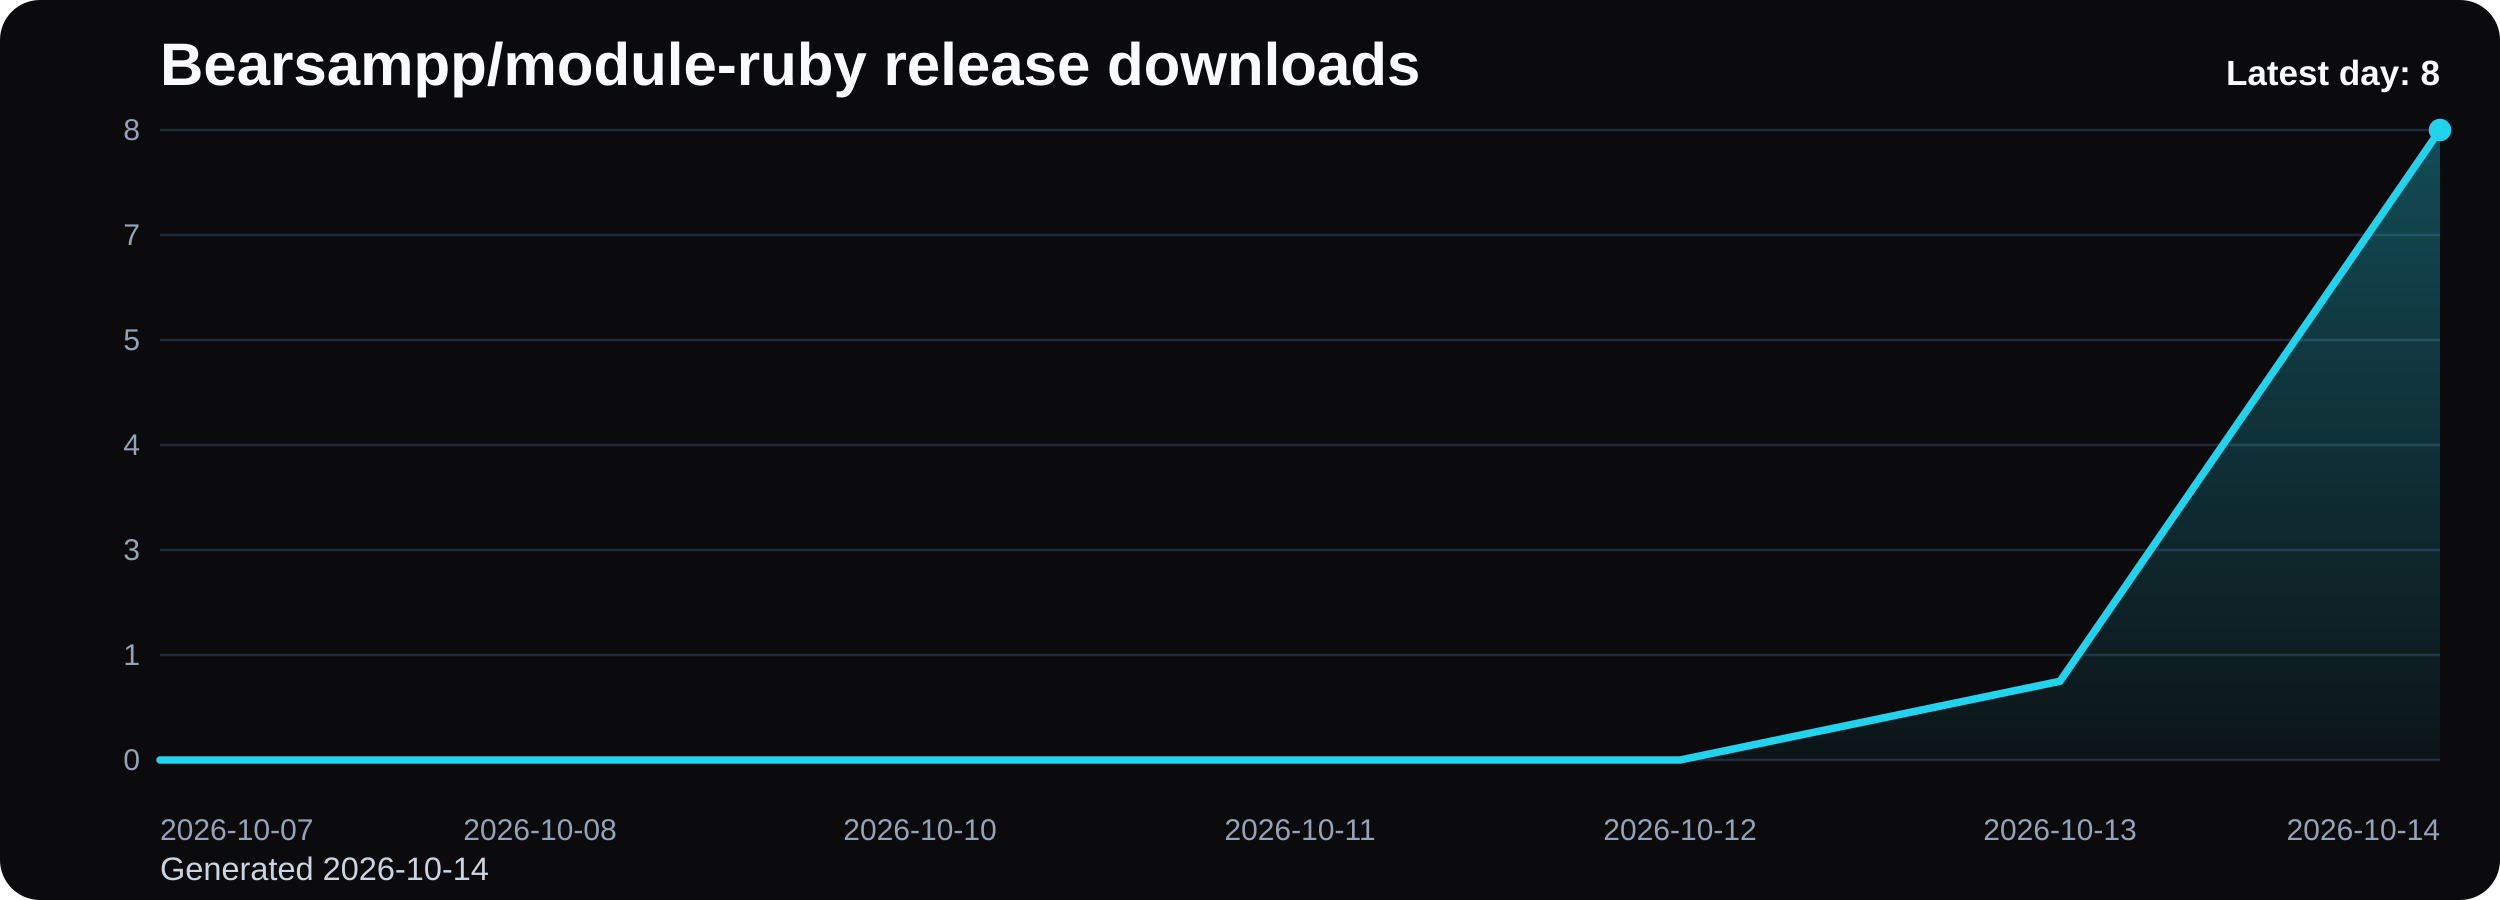
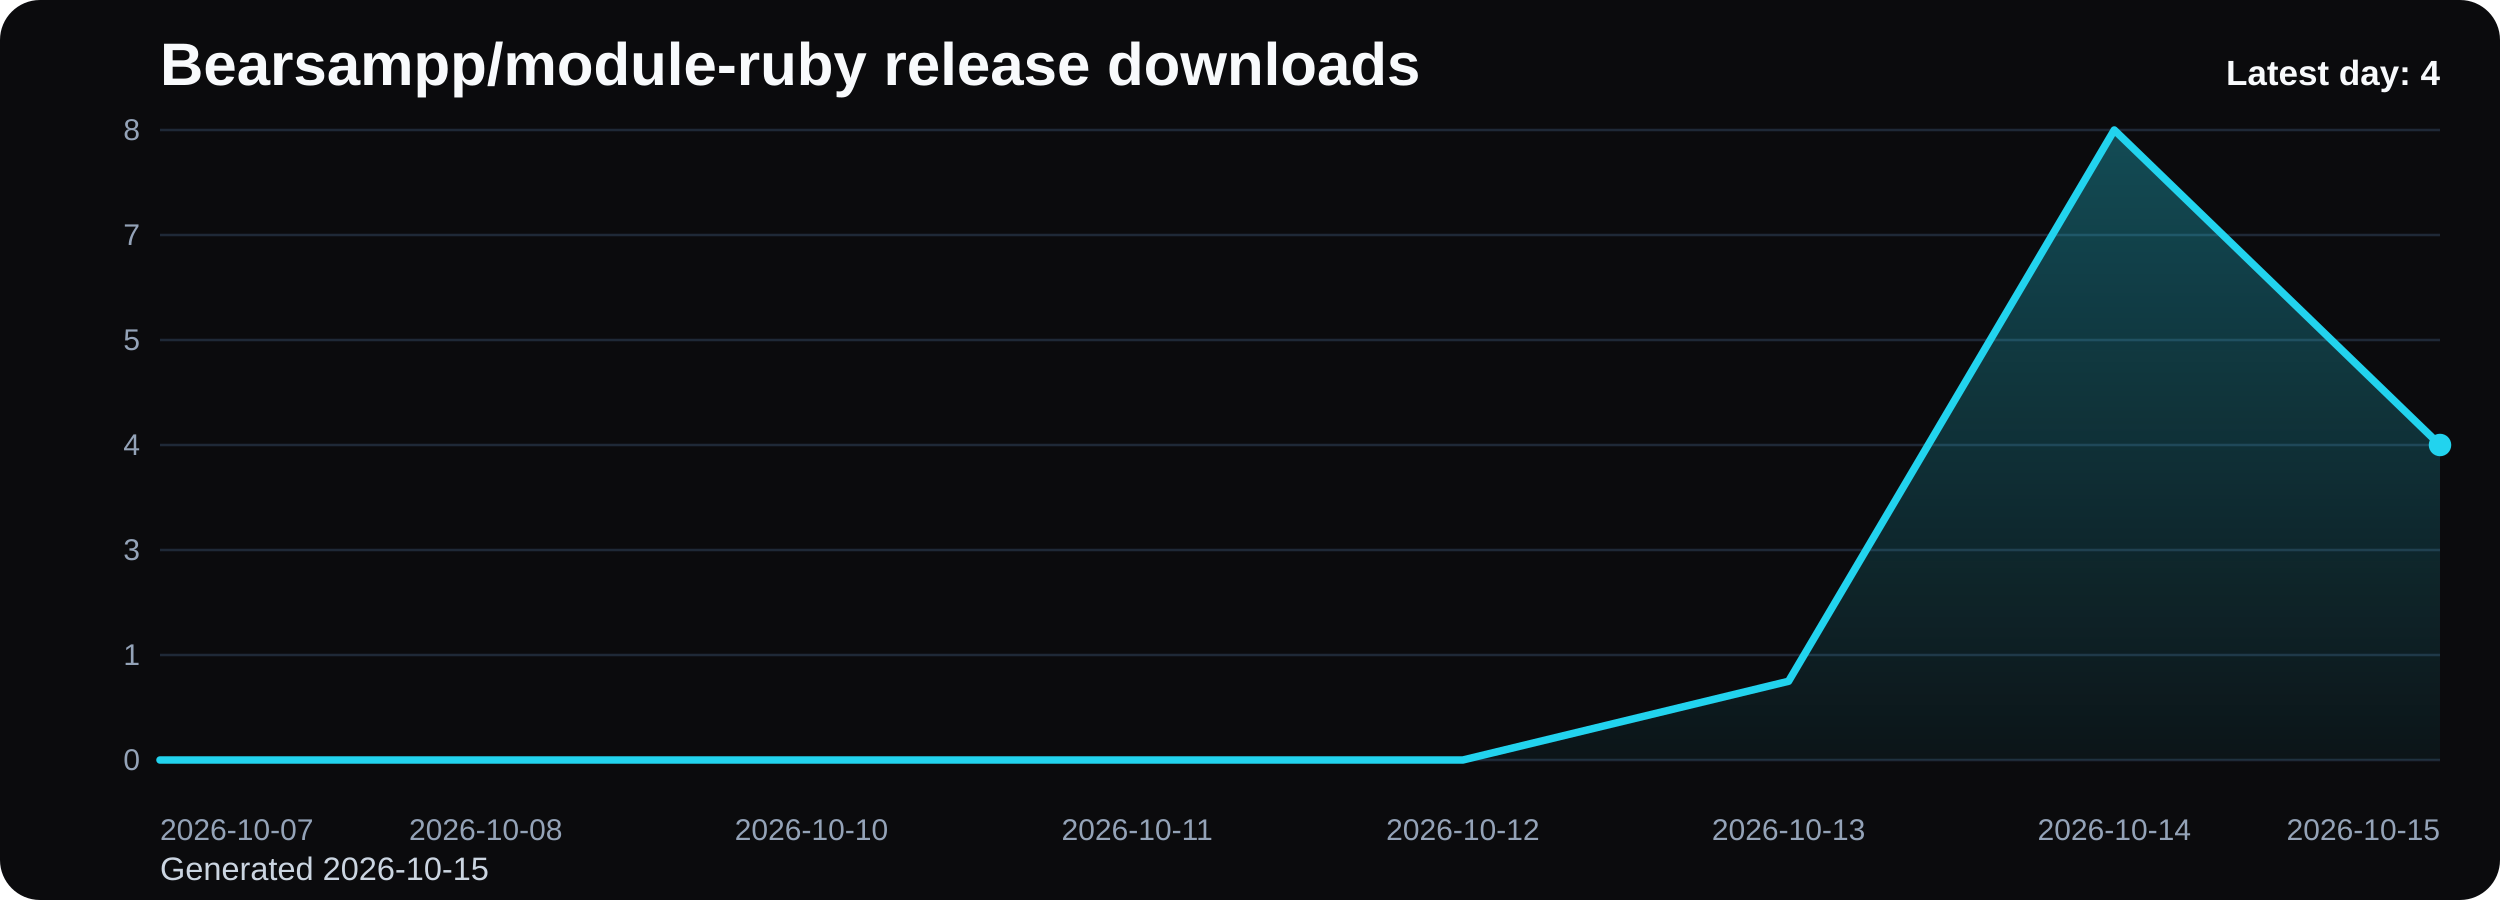
<svg xmlns="http://www.w3.org/2000/svg" viewBox="0 0 1000 360" role="img" aria-label="Bearsampp/module-ruby release downloads chart">
  <defs>
    <linearGradient id="fill-daily-black" x1="0" y1="0" x2="0" y2="1">
      <stop offset="0%" stop-color="#22d3ee" stop-opacity="0.32" />
      <stop offset="100%" stop-color="#22d3ee" stop-opacity="0.05" />
    </linearGradient>
    <style>
      .bg { fill: #0b0b0d; }
      .title { font: 700 24px Arial, sans-serif; fill: #f8fafc; }
      .sub { font: 400 13px Arial, sans-serif; fill: #cbd5e1; }
      .grid { stroke: #1f2937; stroke-width: 1; }
      .axis { font: 400 12px Arial, sans-serif; fill: #94a3b8; }
      .line { fill: none; stroke: #22d3ee; stroke-width: 3; stroke-linecap: round; stroke-linejoin: round; }
      .dot { fill: #22d3ee; }
      .value { font: 600 11px Arial, sans-serif; fill: #cbd5e1; }
      .latest { font: 700 14px Arial, sans-serif; fill: #f8fafc; }
    </style>
  </defs>
  <rect class="bg" x="0" y="0" width="1000" height="360" rx="16" />
  <text class="title" x="64" y="34">Bearsampp/module-ruby release downloads</text>
-   <text class="sub" x="64" y="352">Generated 2026-10-14</text>
+   <text class="sub" x="64" y="352">Generated 2026-10-15</text>
  <line x1="64" y1="52.00" x2="976" y2="52.00" class="grid" />
  <text x="56" y="56.00" text-anchor="end" class="axis">8</text>
  <line x1="64" y1="94.00" x2="976" y2="94.00" class="grid" />
  <text x="56" y="98.00" text-anchor="end" class="axis">7</text>
  <line x1="64" y1="136.00" x2="976" y2="136.00" class="grid" />
  <text x="56" y="140.00" text-anchor="end" class="axis">5</text>
  <line x1="64" y1="178.00" x2="976" y2="178.00" class="grid" />
  <text x="56" y="182.00" text-anchor="end" class="axis">4</text>
  <line x1="64" y1="220.00" x2="976" y2="220.00" class="grid" />
  <text x="56" y="224.00" text-anchor="end" class="axis">3</text>
  <line x1="64" y1="262.00" x2="976" y2="262.00" class="grid" />
  <text x="56" y="266.00" text-anchor="end" class="axis">1</text>
  <line x1="64" y1="304.00" x2="976" y2="304.00" class="grid" />
  <text x="56" y="308.00" text-anchor="end" class="axis">0</text>
-   <path d="M 64.00 304 L 64.00 304.00 L 216.00 304.00 L 368.00 304.00 L 520.00 304.00 L 672.00 304.00 L 824.00 272.50 L 976.00 52.00 L 976.00 304 Z" fill="url(#fill-daily-black)" />
-   <polyline class="line" points="64.00,304.00 216.00,304.00 368.00,304.00 520.00,304.00 672.00,304.00 824.00,272.50 976.00,52.00" />
-   <circle class="dot" cx="976.00" cy="52.00" r="4.5" />
+   <path d="M 64.00 304 L 64.00 304.00 L 194.29 304.00 L 324.57 304.00 L 454.86 304.00 L 585.14 304.00 L 715.43 272.50 L 845.71 52.00 L 976.00 178.00 L 976.00 304 Z" fill="url(#fill-daily-black)" />
+   <polyline class="line" points="64.00,304.00 194.29,304.00 324.57,304.00 454.86,304.00 585.14,304.00 715.43,272.50 845.71,52.00 976.00,178.00" />
+   <circle class="dot" cx="976.00" cy="178.00" r="4.5" />
  <text class="axis" x="64.00" y="336" text-anchor="start">2026-10-07</text>
-   <text class="axis" x="216.00" y="336" text-anchor="middle">2026-10-08</text>
-   <text class="axis" x="368.00" y="336" text-anchor="middle">2026-10-10</text>
-   <text class="axis" x="520.00" y="336" text-anchor="middle">2026-10-11</text>
-   <text class="axis" x="672.00" y="336" text-anchor="middle">2026-10-12</text>
-   <text class="axis" x="824.00" y="336" text-anchor="middle">2026-10-13</text>
-   <text class="axis" x="976.00" y="336" text-anchor="end">2026-10-14</text>
-   <text class="latest" x="976" y="34" text-anchor="end">Latest day: 8</text>
+   <text class="axis" x="194.29" y="336" text-anchor="middle">2026-10-08</text>
+   <text class="axis" x="324.57" y="336" text-anchor="middle">2026-10-10</text>
+   <text class="axis" x="454.86" y="336" text-anchor="middle">2026-10-11</text>
+   <text class="axis" x="585.14" y="336" text-anchor="middle">2026-10-12</text>
+   <text class="axis" x="715.43" y="336" text-anchor="middle">2026-10-13</text>
+   <text class="axis" x="845.71" y="336" text-anchor="middle">2026-10-14</text>
+   <text class="axis" x="976.00" y="336" text-anchor="end">2026-10-15</text>
+   <text class="latest" x="976" y="34" text-anchor="end">Latest day: 4</text>
</svg>
